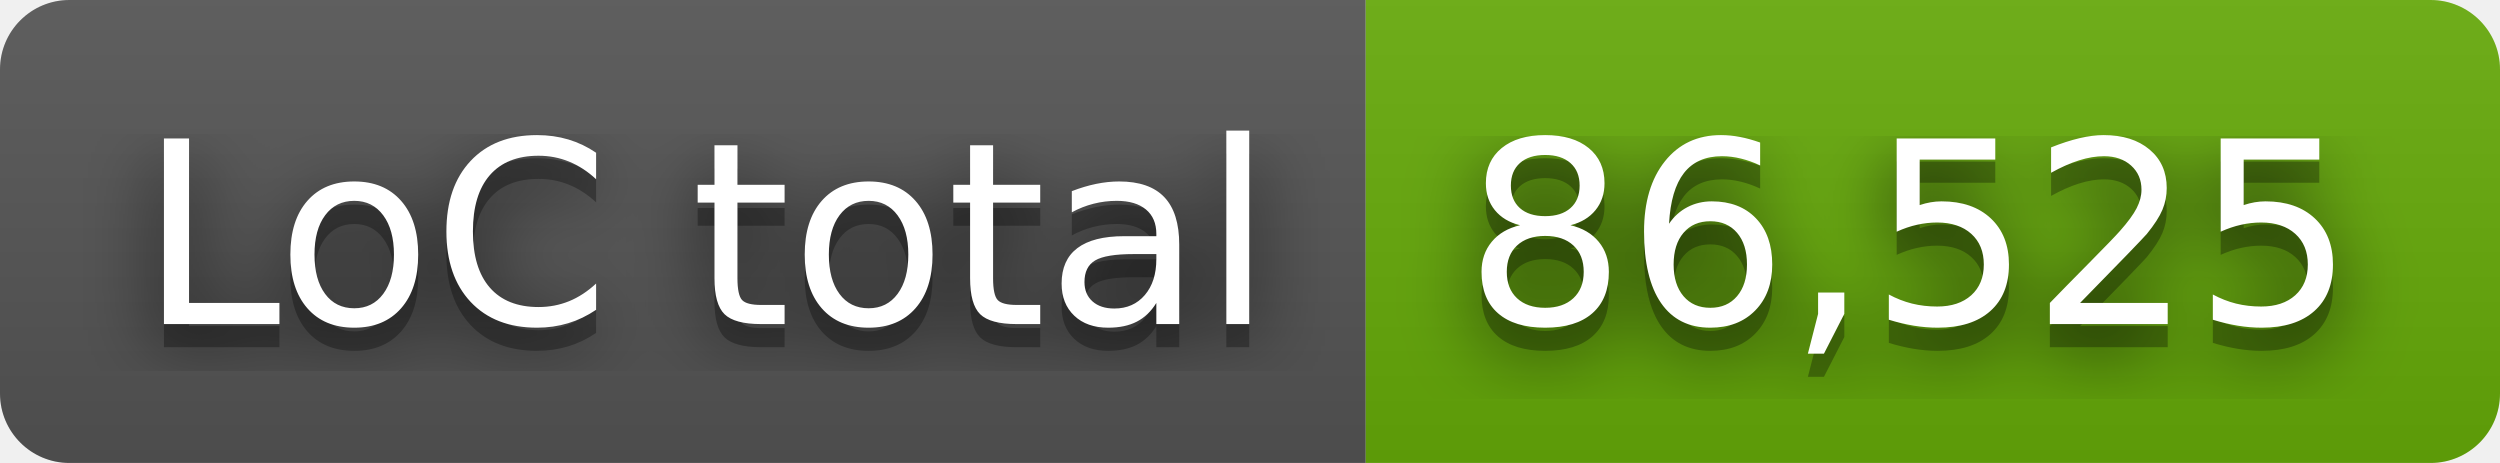
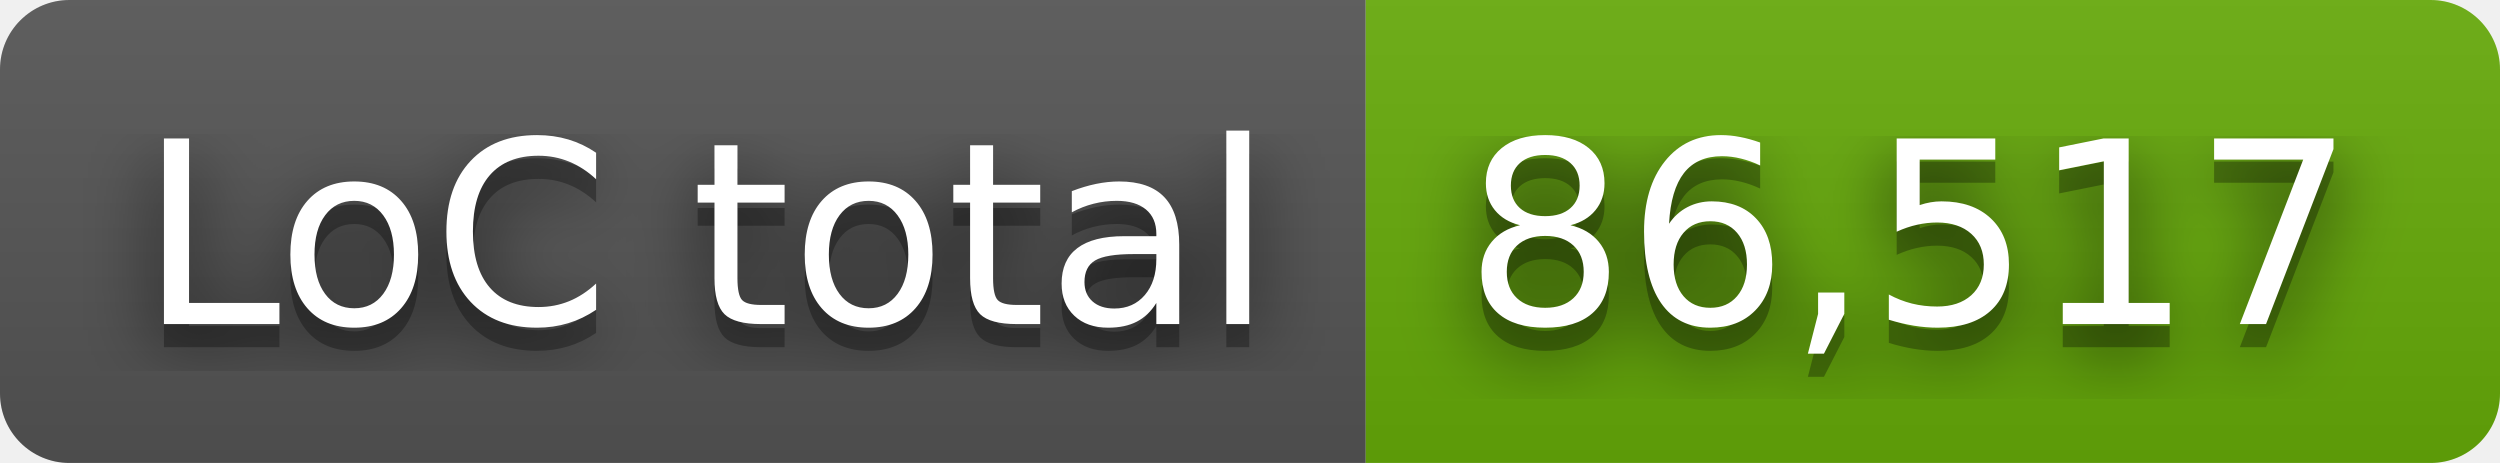
- <svg xmlns="http://www.w3.org/2000/svg" width="108" height="20" role="img" aria-label="LoC total: 86,525">
+ <svg xmlns="http://www.w3.org/2000/svg" width="108" height="20" role="img" aria-label="LoC total: 86,517">
  <filter id="blur">
    <feGaussianBlur stdDeviation="16" />
  </filter>
  <linearGradient id="s" x2="0" y2="100%">
    <stop offset="0" stop-color="#bbb" stop-opacity=".1" />
    <stop offset="1" stop-opacity=".1" />
  </linearGradient>
  <clipPath id="r">
    <rect width="108" height="20" rx="3" />
  </clipPath>
  <g clip-path="url(#r)">
    <rect width="59" height="20" fill="#555" />
    <rect x="59" width="49" height="20" fill="#67ac09" />
    <rect width="108" height="20" fill="url(#s)" />
  </g>
  <g fill="#fff" text-anchor="middle" font-family="Verdana,Geneva,DejaVu Sans,sans-serif" text-rendering="geometricPrecision" font-size="110">
    <g transform="scale(.1)">
      <g aria-hidden="true" fill="#010101">
        <text x="305" y="150" fill-opacity=".8" filter="url(#blur)" textLength="490">LoC total</text>
        <text x="305" y="150" fill-opacity=".3" textLength="490">LoC total</text>
      </g>
      <text x="305" y="140" textLength="490">LoC total</text>
    </g>
    <g transform="scale(.1)">
      <g aria-hidden="true" fill="#010101">
-         <text x="825" y="150" fill-opacity=".8" filter="url(#blur)" textLength="390">86,525</text>
-         <text x="825" y="150" fill-opacity=".3" textLength="390">86,525</text>
+         <text x="825" y="150" fill-opacity=".8" filter="url(#blur)" textLength="390">86,517</text>
+         <text x="825" y="150" fill-opacity=".3" textLength="390">86,517</text>
      </g>
-       <text x="825" y="140" textLength="390">86,525</text>
+       <text x="825" y="140" textLength="390">86,517</text>
    </g>
  </g>
</svg>
